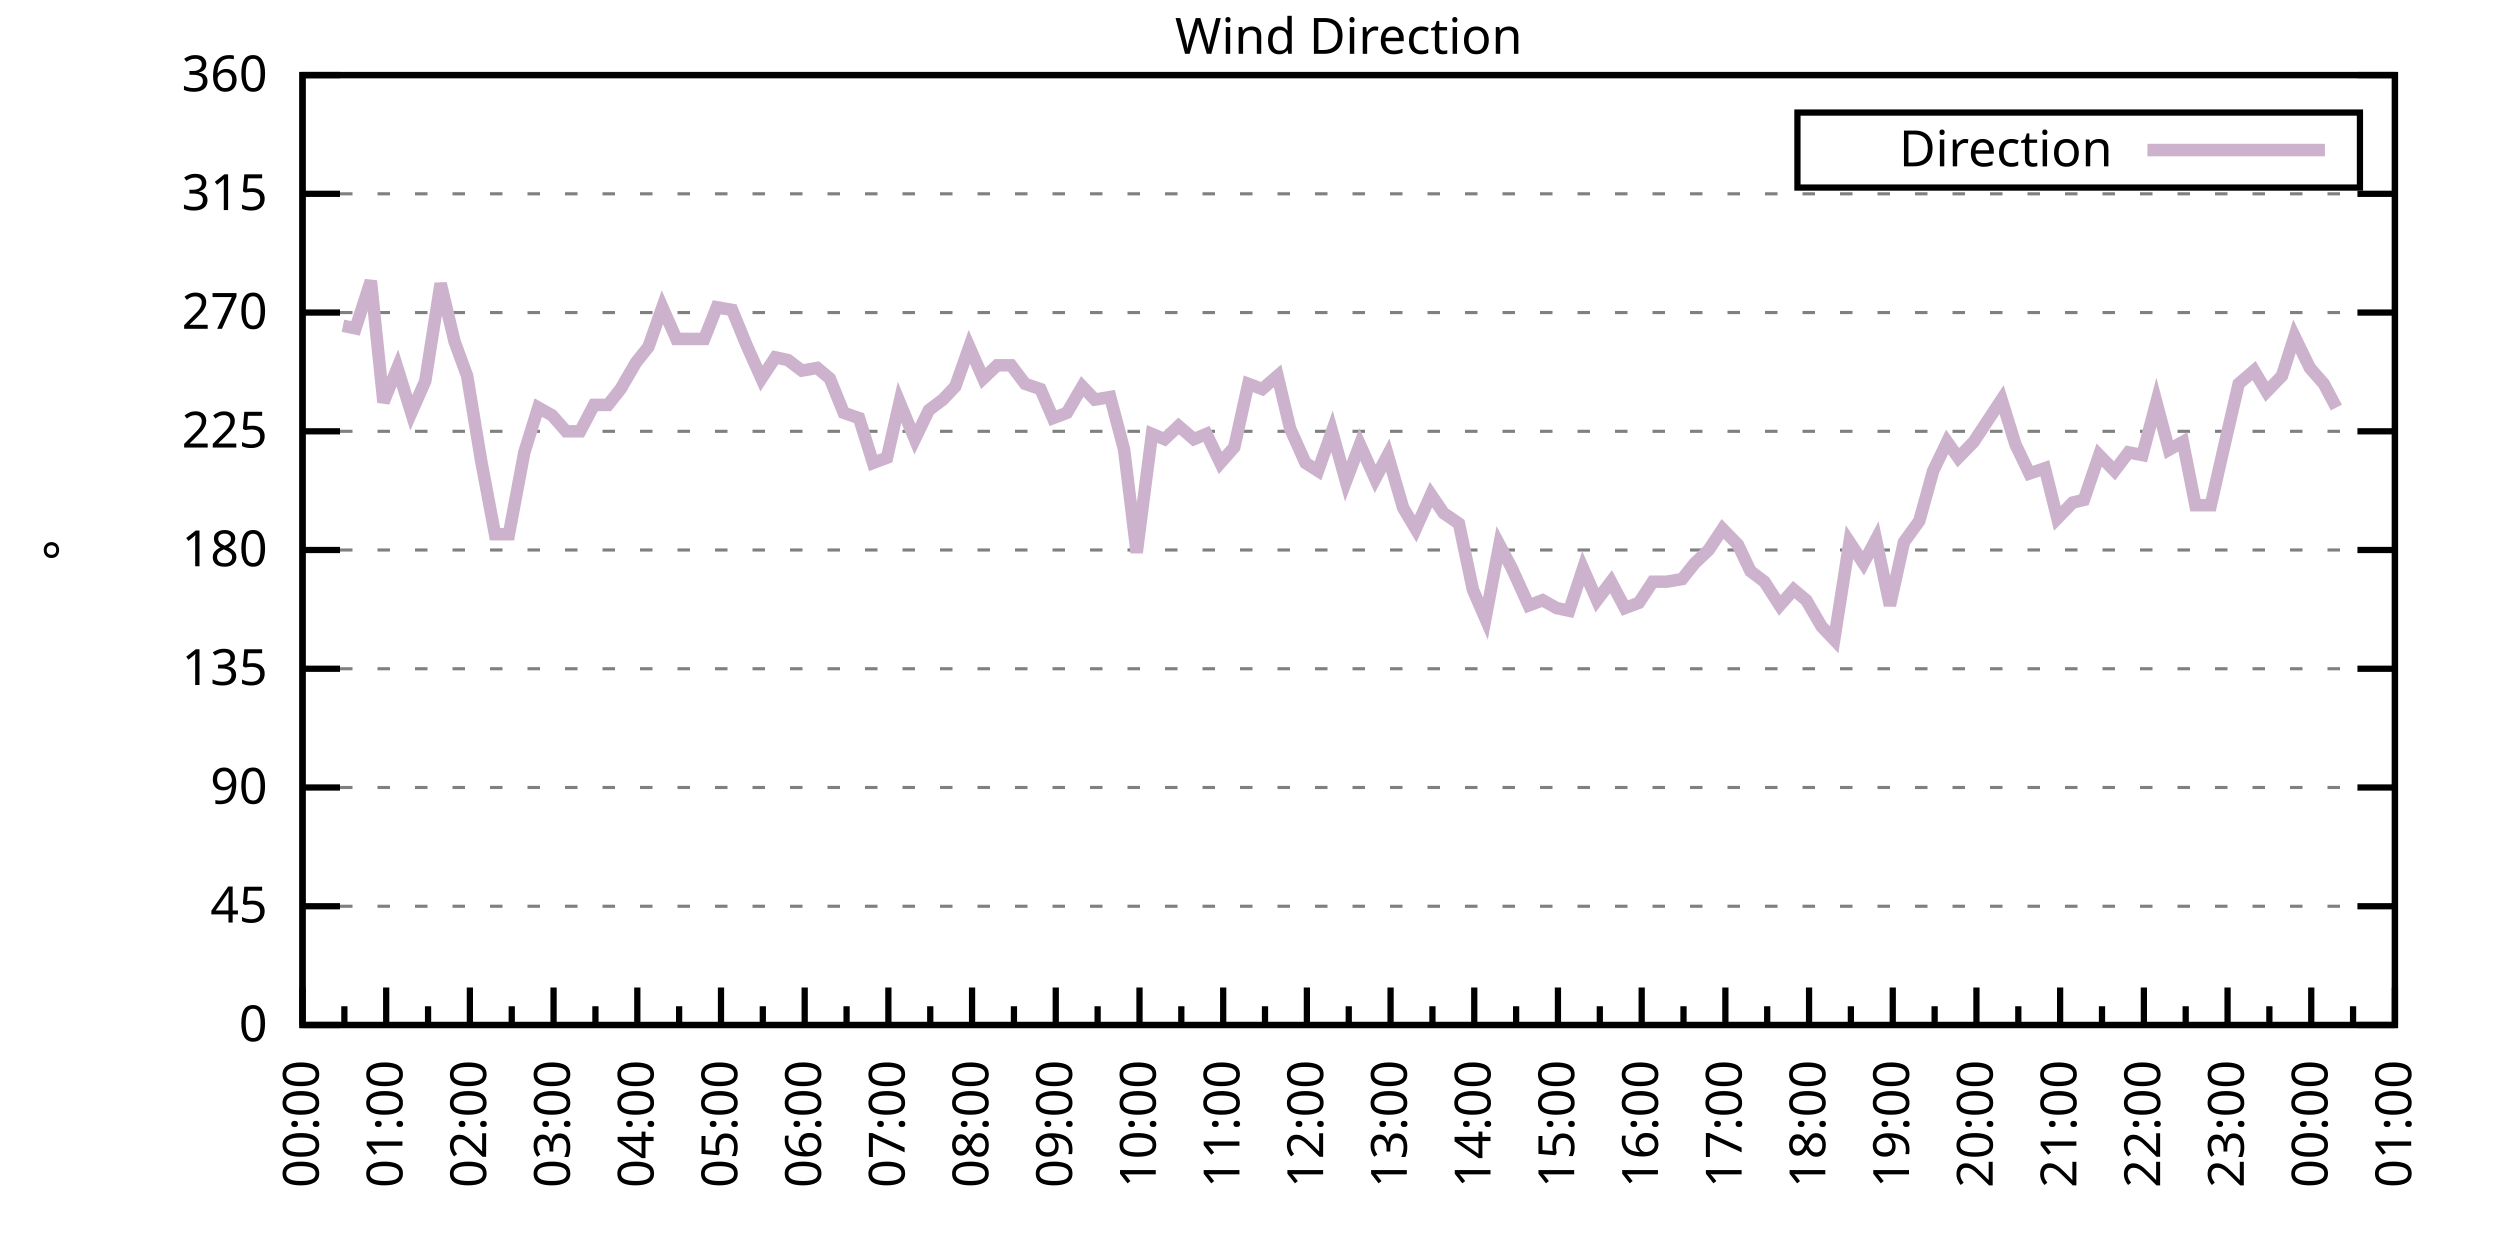
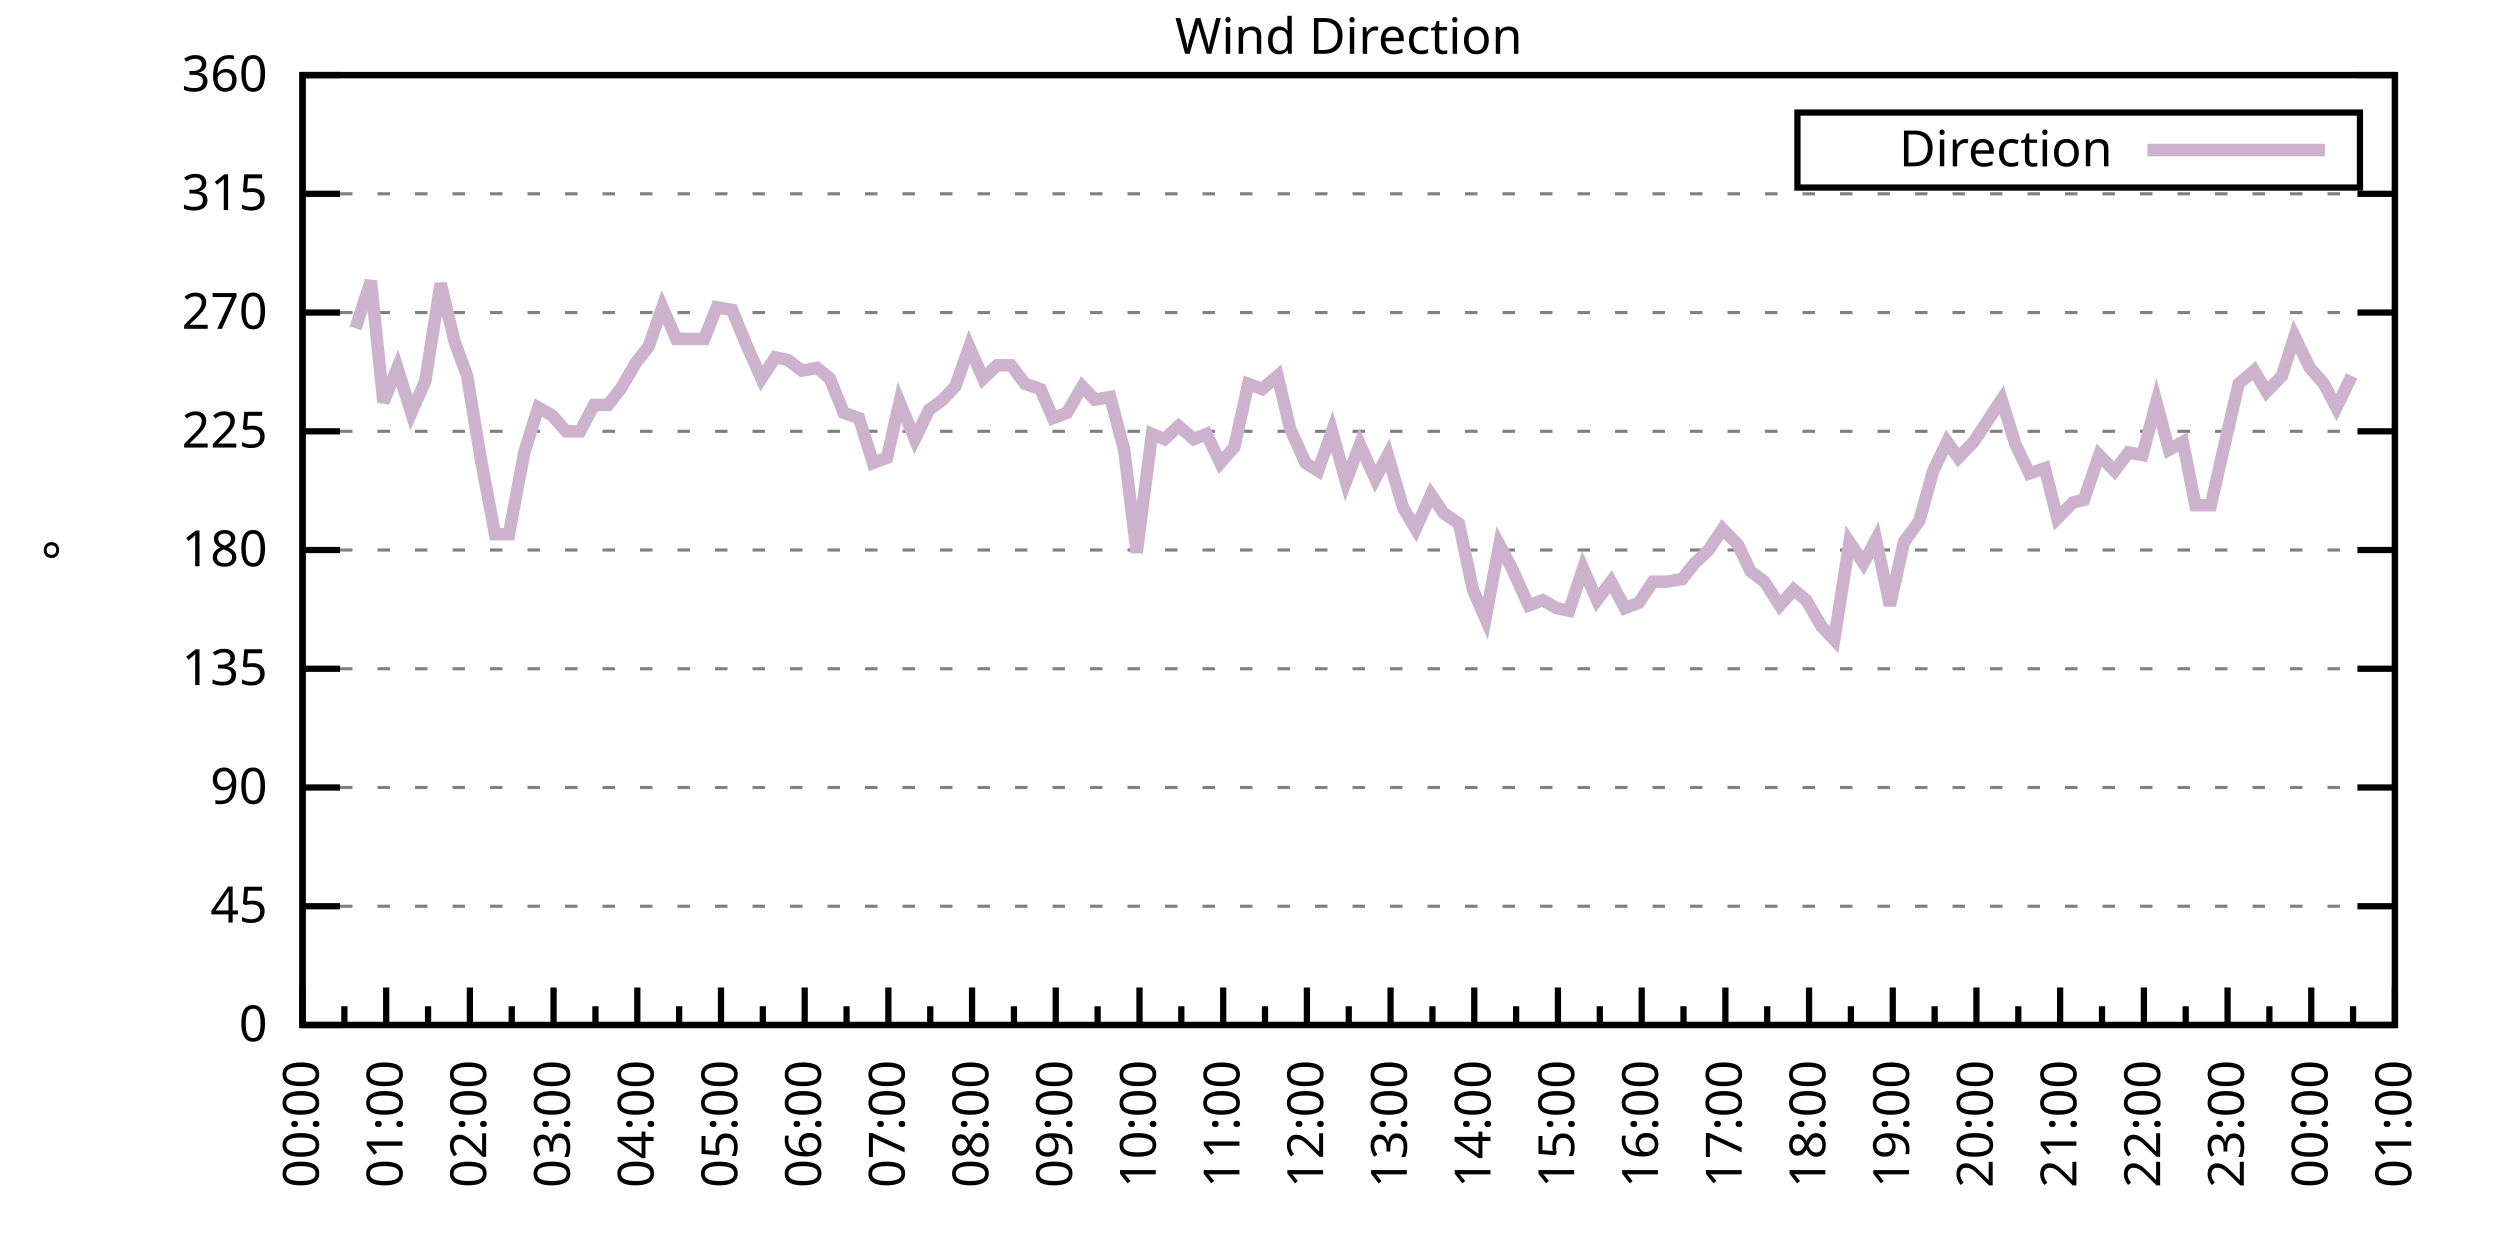
<svg xmlns="http://www.w3.org/2000/svg" xmlns:xlink="http://www.w3.org/1999/xlink" width="400" height="200" viewBox="0 0 400 200">
  <g id="gnuplot_canvas">
    <rect x="0" y="0" width="400" height="200" fill="none" />
    <defs>
      <circle id="gpDot" r="0.5" stroke-width="0.5" stroke="currentColor" />
      <path id="gpPt0" stroke-width="0.333" stroke="currentColor" d="M-1,0 h2 M0,-1 v2" />
      <path id="gpPt1" stroke-width="0.333" stroke="currentColor" d="M-1,-1 L1,1 M1,-1 L-1,1" />
      <path id="gpPt2" stroke-width="0.333" stroke="currentColor" d="M-1,0 L1,0 M0,-1 L0,1 M-1,-1 L1,1 M-1,1 L1,-1" />
      <rect id="gpPt3" stroke-width="0.333" stroke="currentColor" x="-1" y="-1" width="2" height="2" />
      <rect id="gpPt4" stroke-width="0.333" stroke="currentColor" fill="currentColor" x="-1" y="-1" width="2" height="2" />
      <circle id="gpPt5" stroke-width="0.333" stroke="currentColor" cx="0" cy="0" r="1" />
      <use xlink:href="#gpPt5" id="gpPt6" fill="currentColor" stroke="none" />
      <path id="gpPt7" stroke-width="0.333" stroke="currentColor" d="M0,-1.33 L-1.33,0.67 L1.33,0.67 z" />
      <use xlink:href="#gpPt7" id="gpPt8" fill="currentColor" stroke="none" />
      <use xlink:href="#gpPt7" id="gpPt9" stroke="currentColor" transform="rotate(180)" />
      <use xlink:href="#gpPt9" id="gpPt10" fill="currentColor" stroke="none" />
      <use xlink:href="#gpPt3" id="gpPt11" stroke="currentColor" transform="rotate(45)" />
      <use xlink:href="#gpPt11" id="gpPt12" fill="currentColor" stroke="none" />
      <path id="gpPt13" stroke-width="0.333" stroke="currentColor" d="M0,1.330 L1.265,0.411 L0.782,-1.067 L-0.782,-1.076 L-1.265,0.411 z" />
      <use xlink:href="#gpPt13" id="gpPt14" fill="currentColor" stroke="none" />
      <filter id="textbox" filterUnits="objectBoundingBox" x="0" y="0" height="1" width="1">
        <feFlood flood-color="white" flood-opacity="1" result="bgnd" />
        <feComposite in="SourceGraphic" in2="bgnd" operator="atop" />
      </filter>
      <filter id="greybox" filterUnits="objectBoundingBox" x="0" y="0" height="1" width="1">
        <feFlood flood-color="lightgrey" flood-opacity="1" result="grey" />
        <feComposite in="SourceGraphic" in2="grey" operator="atop" />
      </filter>
    </defs>
    <g fill="none" color="white" stroke="currentColor" stroke-width="1.00" stroke-linecap="butt" stroke-linejoin="miter">
</g>
    <g fill="none" color="black" stroke="currentColor" stroke-width="1.00" stroke-linecap="butt" stroke-linejoin="miter">
      <g stroke="none" shape-rendering="crispEdges">
        <polygon fill="rgb(255, 255, 255)" points="48.40,164.00 383.18,164.00 383.18,12.02 48.40,12.02 " />
      </g>
    </g>
    <g fill="none" color="black" stroke="currentColor" stroke-width="1.00" stroke-linecap="butt" stroke-linejoin="miter">
</g>
    <g fill="none" color="black" stroke="black" stroke-width="0.50" stroke-linecap="butt" stroke-linejoin="miter">
</g>
    <g fill="none" color="gray" stroke="currentColor" stroke-width="0.50" stroke-linecap="butt" stroke-linejoin="miter">
      <path stroke="gray" stroke-dasharray="2,4" class="gridline" d="M48.40,164.00 L383.19,164.00  " />
    </g>
    <g fill="none" color="gray" stroke="gray" stroke-width="1.00" stroke-linecap="butt" stroke-linejoin="miter">
</g>
    <g fill="none" color="black" stroke="currentColor" stroke-width="1.00" stroke-linecap="butt" stroke-linejoin="miter">
      <path stroke="black" d="M48.40,164.00 L54.40,164.00 M383.19,164.00 L377.19,164.00  " />
      <g transform="translate(42.80,166.60)" stroke="none" fill="black" font-family="Sans" font-size="8.00" text-anchor="end">
        <text>
          <tspan font-family="Sans"> 0</tspan>
        </text>
      </g>
    </g>
    <g fill="none" color="black" stroke="currentColor" stroke-width="1.00" stroke-linecap="butt" stroke-linejoin="miter">
</g>
    <g fill="none" color="black" stroke="black" stroke-width="0.50" stroke-linecap="butt" stroke-linejoin="miter">
</g>
    <g fill="none" color="gray" stroke="currentColor" stroke-width="0.50" stroke-linecap="butt" stroke-linejoin="miter">
      <path stroke="gray" stroke-dasharray="2,4" class="gridline" d="M48.40,145.00 L383.19,145.00  " />
    </g>
    <g fill="none" color="gray" stroke="gray" stroke-width="1.00" stroke-linecap="butt" stroke-linejoin="miter">
</g>
    <g fill="none" color="black" stroke="currentColor" stroke-width="1.00" stroke-linecap="butt" stroke-linejoin="miter">
      <path stroke="black" d="M48.40,145.00 L54.40,145.00 M383.19,145.00 L377.19,145.00  " />
      <g transform="translate(42.80,147.60)" stroke="none" fill="black" font-family="Sans" font-size="8.00" text-anchor="end">
        <text>
          <tspan font-family="Sans"> 45</tspan>
        </text>
      </g>
    </g>
    <g fill="none" color="black" stroke="currentColor" stroke-width="1.00" stroke-linecap="butt" stroke-linejoin="miter">
</g>
    <g fill="none" color="black" stroke="black" stroke-width="0.50" stroke-linecap="butt" stroke-linejoin="miter">
</g>
    <g fill="none" color="gray" stroke="currentColor" stroke-width="0.50" stroke-linecap="butt" stroke-linejoin="miter">
      <path stroke="gray" stroke-dasharray="2,4" class="gridline" d="M48.40,126.00 L383.19,126.00  " />
    </g>
    <g fill="none" color="gray" stroke="gray" stroke-width="1.00" stroke-linecap="butt" stroke-linejoin="miter">
</g>
    <g fill="none" color="black" stroke="currentColor" stroke-width="1.00" stroke-linecap="butt" stroke-linejoin="miter">
      <path stroke="black" d="M48.40,126.00 L54.40,126.00 M383.19,126.00 L377.19,126.00  " />
      <g transform="translate(42.80,128.60)" stroke="none" fill="black" font-family="Sans" font-size="8.00" text-anchor="end">
        <text>
          <tspan font-family="Sans"> 90</tspan>
        </text>
      </g>
    </g>
    <g fill="none" color="black" stroke="currentColor" stroke-width="1.00" stroke-linecap="butt" stroke-linejoin="miter">
</g>
    <g fill="none" color="black" stroke="black" stroke-width="0.50" stroke-linecap="butt" stroke-linejoin="miter">
</g>
    <g fill="none" color="gray" stroke="currentColor" stroke-width="0.50" stroke-linecap="butt" stroke-linejoin="miter">
      <path stroke="gray" stroke-dasharray="2,4" class="gridline" d="M48.40,107.00 L383.19,107.00  " />
    </g>
    <g fill="none" color="gray" stroke="gray" stroke-width="1.00" stroke-linecap="butt" stroke-linejoin="miter">
</g>
    <g fill="none" color="black" stroke="currentColor" stroke-width="1.00" stroke-linecap="butt" stroke-linejoin="miter">
      <path stroke="black" d="M48.40,107.00 L54.40,107.00 M383.19,107.00 L377.19,107.00  " />
      <g transform="translate(42.80,109.60)" stroke="none" fill="black" font-family="Sans" font-size="8.00" text-anchor="end">
        <text>
          <tspan font-family="Sans"> 135</tspan>
        </text>
      </g>
    </g>
    <g fill="none" color="black" stroke="currentColor" stroke-width="1.00" stroke-linecap="butt" stroke-linejoin="miter">
</g>
    <g fill="none" color="black" stroke="black" stroke-width="0.50" stroke-linecap="butt" stroke-linejoin="miter">
</g>
    <g fill="none" color="gray" stroke="currentColor" stroke-width="0.50" stroke-linecap="butt" stroke-linejoin="miter">
      <path stroke="gray" stroke-dasharray="2,4" class="gridline" d="M48.40,88.00 L383.19,88.00  " />
    </g>
    <g fill="none" color="gray" stroke="gray" stroke-width="1.00" stroke-linecap="butt" stroke-linejoin="miter">
</g>
    <g fill="none" color="black" stroke="currentColor" stroke-width="1.00" stroke-linecap="butt" stroke-linejoin="miter">
      <path stroke="black" d="M48.40,88.00 L54.40,88.00 M383.19,88.00 L377.19,88.00  " />
      <g transform="translate(42.80,90.60)" stroke="none" fill="black" font-family="Sans" font-size="8.00" text-anchor="end">
        <text>
          <tspan font-family="Sans"> 180</tspan>
        </text>
      </g>
    </g>
    <g fill="none" color="black" stroke="currentColor" stroke-width="1.00" stroke-linecap="butt" stroke-linejoin="miter">
</g>
    <g fill="none" color="black" stroke="black" stroke-width="0.50" stroke-linecap="butt" stroke-linejoin="miter">
</g>
    <g fill="none" color="gray" stroke="currentColor" stroke-width="0.50" stroke-linecap="butt" stroke-linejoin="miter">
      <path stroke="gray" stroke-dasharray="2,4" class="gridline" d="M48.40,69.01 L383.19,69.01  " />
    </g>
    <g fill="none" color="gray" stroke="gray" stroke-width="1.00" stroke-linecap="butt" stroke-linejoin="miter">
</g>
    <g fill="none" color="black" stroke="currentColor" stroke-width="1.00" stroke-linecap="butt" stroke-linejoin="miter">
      <path stroke="black" d="M48.40,69.01 L54.40,69.01 M383.19,69.01 L377.19,69.01  " />
      <g transform="translate(42.80,71.61)" stroke="none" fill="black" font-family="Sans" font-size="8.00" text-anchor="end">
        <text>
          <tspan font-family="Sans"> 225</tspan>
        </text>
      </g>
    </g>
    <g fill="none" color="black" stroke="currentColor" stroke-width="1.00" stroke-linecap="butt" stroke-linejoin="miter">
</g>
    <g fill="none" color="black" stroke="black" stroke-width="0.50" stroke-linecap="butt" stroke-linejoin="miter">
</g>
    <g fill="none" color="gray" stroke="currentColor" stroke-width="0.50" stroke-linecap="butt" stroke-linejoin="miter">
      <path stroke="gray" stroke-dasharray="2,4" class="gridline" d="M48.40,50.01 L383.19,50.01  " />
    </g>
    <g fill="none" color="gray" stroke="gray" stroke-width="1.00" stroke-linecap="butt" stroke-linejoin="miter">
</g>
    <g fill="none" color="black" stroke="currentColor" stroke-width="1.00" stroke-linecap="butt" stroke-linejoin="miter">
      <path stroke="black" d="M48.40,50.01 L54.40,50.01 M383.19,50.01 L377.19,50.01  " />
      <g transform="translate(42.80,52.61)" stroke="none" fill="black" font-family="Sans" font-size="8.00" text-anchor="end">
        <text>
          <tspan font-family="Sans"> 270</tspan>
        </text>
      </g>
    </g>
    <g fill="none" color="black" stroke="currentColor" stroke-width="1.00" stroke-linecap="butt" stroke-linejoin="miter">
</g>
    <g fill="none" color="black" stroke="black" stroke-width="0.50" stroke-linecap="butt" stroke-linejoin="miter">
</g>
    <g fill="none" color="gray" stroke="currentColor" stroke-width="0.50" stroke-linecap="butt" stroke-linejoin="miter">
      <path stroke="gray" stroke-dasharray="2,4" class="gridline" d="M48.40,31.01 L383.19,31.01  " />
    </g>
    <g fill="none" color="gray" stroke="gray" stroke-width="1.00" stroke-linecap="butt" stroke-linejoin="miter">
</g>
    <g fill="none" color="black" stroke="currentColor" stroke-width="1.00" stroke-linecap="butt" stroke-linejoin="miter">
      <path stroke="black" d="M48.40,31.01 L54.40,31.01 M383.19,31.01 L377.19,31.01  " />
      <g transform="translate(42.80,33.61)" stroke="none" fill="black" font-family="Sans" font-size="8.00" text-anchor="end">
        <text>
          <tspan font-family="Sans"> 315</tspan>
        </text>
      </g>
    </g>
    <g fill="none" color="black" stroke="currentColor" stroke-width="1.00" stroke-linecap="butt" stroke-linejoin="miter">
</g>
    <g fill="none" color="black" stroke="black" stroke-width="0.50" stroke-linecap="butt" stroke-linejoin="miter">
</g>
    <g fill="none" color="gray" stroke="currentColor" stroke-width="0.50" stroke-linecap="butt" stroke-linejoin="miter">
      <path stroke="gray" stroke-dasharray="2,4" class="gridline" d="M48.40,12.01 L383.19,12.01  " />
    </g>
    <g fill="none" color="gray" stroke="gray" stroke-width="1.00" stroke-linecap="butt" stroke-linejoin="miter">
</g>
    <g fill="none" color="black" stroke="currentColor" stroke-width="1.00" stroke-linecap="butt" stroke-linejoin="miter">
      <path stroke="black" d="M48.40,12.01 L54.40,12.01 M383.19,12.01 L377.19,12.01  " />
      <g transform="translate(42.80,14.61)" stroke="none" fill="black" font-family="Sans" font-size="8.00" text-anchor="end">
        <text>
          <tspan font-family="Sans"> 360</tspan>
        </text>
      </g>
    </g>
    <g fill="none" color="black" stroke="currentColor" stroke-width="1.00" stroke-linecap="butt" stroke-linejoin="miter">
      <path stroke="black" d="M48.40,164.00 L48.40,158.00  " />
      <g transform="translate(51.00,169.60) rotate(270)" stroke="none" fill="black" font-family="Sans" font-size="8.00" text-anchor="end">
        <text>
          <tspan font-family="Sans">00:00</tspan>
        </text>
      </g>
    </g>
    <g fill="none" color="black" stroke="currentColor" stroke-width="1.00" stroke-linecap="butt" stroke-linejoin="miter">
      <path stroke="black" d="M55.10,164.00 L55.10,161.00 M61.79,164.00 L61.79,158.00  " />
      <g transform="translate(64.39,169.60) rotate(270)" stroke="none" fill="black" font-family="Sans" font-size="8.00" text-anchor="end">
        <text>
          <tspan font-family="Sans">01:00</tspan>
        </text>
      </g>
    </g>
    <g fill="none" color="black" stroke="currentColor" stroke-width="1.00" stroke-linecap="butt" stroke-linejoin="miter">
      <path stroke="black" d="M68.49,164.00 L68.49,161.00 M75.18,164.00 L75.18,158.00  " />
      <g transform="translate(77.78,169.60) rotate(270)" stroke="none" fill="black" font-family="Sans" font-size="8.00" text-anchor="end">
        <text>
          <tspan font-family="Sans">02:00</tspan>
        </text>
      </g>
    </g>
    <g fill="none" color="black" stroke="currentColor" stroke-width="1.00" stroke-linecap="butt" stroke-linejoin="miter">
      <path stroke="black" d="M81.88,164.00 L81.88,161.00 M88.57,164.00 L88.57,158.00  " />
      <g transform="translate(91.17,169.60) rotate(270)" stroke="none" fill="black" font-family="Sans" font-size="8.00" text-anchor="end">
        <text>
          <tspan font-family="Sans">03:00</tspan>
        </text>
      </g>
    </g>
    <g fill="none" color="black" stroke="currentColor" stroke-width="1.00" stroke-linecap="butt" stroke-linejoin="miter">
      <path stroke="black" d="M95.27,164.00 L95.27,161.00 M101.97,164.00 L101.97,158.00  " />
      <g transform="translate(104.57,169.60) rotate(270)" stroke="none" fill="black" font-family="Sans" font-size="8.00" text-anchor="end">
        <text>
          <tspan font-family="Sans">04:00</tspan>
        </text>
      </g>
    </g>
    <g fill="none" color="black" stroke="currentColor" stroke-width="1.00" stroke-linecap="butt" stroke-linejoin="miter">
      <path stroke="black" d="M108.66,164.00 L108.66,161.00 M115.36,164.00 L115.36,158.00  " />
      <g transform="translate(117.96,169.60) rotate(270)" stroke="none" fill="black" font-family="Sans" font-size="8.00" text-anchor="end">
        <text>
          <tspan font-family="Sans">05:00</tspan>
        </text>
      </g>
    </g>
    <g fill="none" color="black" stroke="currentColor" stroke-width="1.00" stroke-linecap="butt" stroke-linejoin="miter">
      <path stroke="black" d="M122.05,164.00 L122.05,161.00 M128.75,164.00 L128.75,158.00  " />
      <g transform="translate(131.35,169.60) rotate(270)" stroke="none" fill="black" font-family="Sans" font-size="8.00" text-anchor="end">
        <text>
          <tspan font-family="Sans">06:00</tspan>
        </text>
      </g>
    </g>
    <g fill="none" color="black" stroke="currentColor" stroke-width="1.00" stroke-linecap="butt" stroke-linejoin="miter">
      <path stroke="black" d="M135.45,164.00 L135.45,161.00 M142.14,164.00 L142.14,158.00  " />
      <g transform="translate(144.74,169.60) rotate(270)" stroke="none" fill="black" font-family="Sans" font-size="8.00" text-anchor="end">
        <text>
          <tspan font-family="Sans">07:00</tspan>
        </text>
      </g>
    </g>
    <g fill="none" color="black" stroke="currentColor" stroke-width="1.00" stroke-linecap="butt" stroke-linejoin="miter">
      <path stroke="black" d="M148.84,164.00 L148.84,161.00 M155.53,164.00 L155.53,158.00  " />
      <g transform="translate(158.13,169.60) rotate(270)" stroke="none" fill="black" font-family="Sans" font-size="8.00" text-anchor="end">
        <text>
          <tspan font-family="Sans">08:00</tspan>
        </text>
      </g>
    </g>
    <g fill="none" color="black" stroke="currentColor" stroke-width="1.00" stroke-linecap="butt" stroke-linejoin="miter">
      <path stroke="black" d="M162.23,164.00 L162.23,161.00 M168.92,164.00 L168.92,158.00  " />
      <g transform="translate(171.52,169.60) rotate(270)" stroke="none" fill="black" font-family="Sans" font-size="8.00" text-anchor="end">
        <text>
          <tspan font-family="Sans">09:00</tspan>
        </text>
      </g>
    </g>
    <g fill="none" color="black" stroke="currentColor" stroke-width="1.00" stroke-linecap="butt" stroke-linejoin="miter">
      <path stroke="black" d="M175.62,164.00 L175.62,161.00 M182.32,164.00 L182.32,158.00  " />
      <g transform="translate(184.92,169.60) rotate(270)" stroke="none" fill="black" font-family="Sans" font-size="8.00" text-anchor="end">
        <text>
          <tspan font-family="Sans">10:00</tspan>
        </text>
      </g>
    </g>
    <g fill="none" color="black" stroke="currentColor" stroke-width="1.00" stroke-linecap="butt" stroke-linejoin="miter">
      <path stroke="black" d="M189.01,164.00 L189.01,161.00 M195.71,164.00 L195.71,158.00  " />
      <g transform="translate(198.31,169.60) rotate(270)" stroke="none" fill="black" font-family="Sans" font-size="8.00" text-anchor="end">
        <text>
          <tspan font-family="Sans">11:00</tspan>
        </text>
      </g>
    </g>
    <g fill="none" color="black" stroke="currentColor" stroke-width="1.00" stroke-linecap="butt" stroke-linejoin="miter">
      <path stroke="black" d="M202.40,164.00 L202.40,161.00 M209.10,164.00 L209.10,158.00  " />
      <g transform="translate(211.70,169.60) rotate(270)" stroke="none" fill="black" font-family="Sans" font-size="8.00" text-anchor="end">
        <text>
          <tspan font-family="Sans">12:00</tspan>
        </text>
      </g>
    </g>
    <g fill="none" color="black" stroke="currentColor" stroke-width="1.00" stroke-linecap="butt" stroke-linejoin="miter">
      <path stroke="black" d="M215.80,164.00 L215.80,161.00 M222.49,164.00 L222.49,158.00  " />
      <g transform="translate(225.09,169.60) rotate(270)" stroke="none" fill="black" font-family="Sans" font-size="8.00" text-anchor="end">
        <text>
          <tspan font-family="Sans">13:00</tspan>
        </text>
      </g>
    </g>
    <g fill="none" color="black" stroke="currentColor" stroke-width="1.00" stroke-linecap="butt" stroke-linejoin="miter">
      <path stroke="black" d="M229.19,164.00 L229.19,161.00 M235.88,164.00 L235.88,158.00  " />
      <g transform="translate(238.48,169.60) rotate(270)" stroke="none" fill="black" font-family="Sans" font-size="8.00" text-anchor="end">
        <text>
          <tspan font-family="Sans">14:00</tspan>
        </text>
      </g>
    </g>
    <g fill="none" color="black" stroke="currentColor" stroke-width="1.00" stroke-linecap="butt" stroke-linejoin="miter">
      <path stroke="black" d="M242.58,164.00 L242.58,161.00 M249.27,164.00 L249.27,158.00  " />
      <g transform="translate(251.87,169.60) rotate(270)" stroke="none" fill="black" font-family="Sans" font-size="8.00" text-anchor="end">
        <text>
          <tspan font-family="Sans">15:00</tspan>
        </text>
      </g>
    </g>
    <g fill="none" color="black" stroke="currentColor" stroke-width="1.00" stroke-linecap="butt" stroke-linejoin="miter">
      <path stroke="black" d="M255.97,164.00 L255.97,161.00 M262.67,164.00 L262.67,158.00  " />
      <g transform="translate(265.27,169.60) rotate(270)" stroke="none" fill="black" font-family="Sans" font-size="8.00" text-anchor="end">
        <text>
          <tspan font-family="Sans">16:00</tspan>
        </text>
      </g>
    </g>
    <g fill="none" color="black" stroke="currentColor" stroke-width="1.00" stroke-linecap="butt" stroke-linejoin="miter">
      <path stroke="black" d="M269.36,164.00 L269.36,161.00 M276.06,164.00 L276.06,158.00  " />
      <g transform="translate(278.66,169.60) rotate(270)" stroke="none" fill="black" font-family="Sans" font-size="8.00" text-anchor="end">
        <text>
          <tspan font-family="Sans">17:00</tspan>
        </text>
      </g>
    </g>
    <g fill="none" color="black" stroke="currentColor" stroke-width="1.00" stroke-linecap="butt" stroke-linejoin="miter">
      <path stroke="black" d="M282.75,164.00 L282.75,161.00 M289.45,164.00 L289.45,158.00  " />
      <g transform="translate(292.05,169.60) rotate(270)" stroke="none" fill="black" font-family="Sans" font-size="8.00" text-anchor="end">
        <text>
          <tspan font-family="Sans">18:00</tspan>
        </text>
      </g>
    </g>
    <g fill="none" color="black" stroke="currentColor" stroke-width="1.00" stroke-linecap="butt" stroke-linejoin="miter">
      <path stroke="black" d="M296.14,164.00 L296.14,161.00 M302.84,164.00 L302.84,158.00  " />
      <g transform="translate(305.44,169.60) rotate(270)" stroke="none" fill="black" font-family="Sans" font-size="8.00" text-anchor="end">
        <text>
          <tspan font-family="Sans">19:00</tspan>
        </text>
      </g>
    </g>
    <g fill="none" color="black" stroke="currentColor" stroke-width="1.00" stroke-linecap="butt" stroke-linejoin="miter">
      <path stroke="black" d="M309.54,164.00 L309.54,161.00 M316.23,164.00 L316.23,158.00  " />
      <g transform="translate(318.83,169.60) rotate(270)" stroke="none" fill="black" font-family="Sans" font-size="8.00" text-anchor="end">
        <text>
          <tspan font-family="Sans">20:00</tspan>
        </text>
      </g>
    </g>
    <g fill="none" color="black" stroke="currentColor" stroke-width="1.00" stroke-linecap="butt" stroke-linejoin="miter">
      <path stroke="black" d="M322.93,164.00 L322.93,161.00 M329.62,164.00 L329.62,158.00  " />
      <g transform="translate(332.22,169.60) rotate(270)" stroke="none" fill="black" font-family="Sans" font-size="8.00" text-anchor="end">
        <text>
          <tspan font-family="Sans">21:00</tspan>
        </text>
      </g>
    </g>
    <g fill="none" color="black" stroke="currentColor" stroke-width="1.00" stroke-linecap="butt" stroke-linejoin="miter">
      <path stroke="black" d="M336.32,164.00 L336.32,161.00 M343.02,164.00 L343.02,158.00  " />
      <g transform="translate(345.62,169.60) rotate(270)" stroke="none" fill="black" font-family="Sans" font-size="8.00" text-anchor="end">
        <text>
          <tspan font-family="Sans">22:00</tspan>
        </text>
      </g>
    </g>
    <g fill="none" color="black" stroke="currentColor" stroke-width="1.00" stroke-linecap="butt" stroke-linejoin="miter">
      <path stroke="black" d="M349.71,164.00 L349.71,161.00 M356.41,164.00 L356.41,158.00  " />
      <g transform="translate(359.01,169.60) rotate(270)" stroke="none" fill="black" font-family="Sans" font-size="8.00" text-anchor="end">
        <text>
          <tspan font-family="Sans">23:00</tspan>
        </text>
      </g>
    </g>
    <g fill="none" color="black" stroke="currentColor" stroke-width="1.00" stroke-linecap="butt" stroke-linejoin="miter">
      <path stroke="black" d="M363.10,164.00 L363.10,161.00 M369.80,164.00 L369.80,158.00  " />
      <g transform="translate(372.40,169.60) rotate(270)" stroke="none" fill="black" font-family="Sans" font-size="8.00" text-anchor="end">
        <text>
          <tspan font-family="Sans">00:00</tspan>
        </text>
      </g>
    </g>
    <g fill="none" color="black" stroke="currentColor" stroke-width="1.00" stroke-linecap="butt" stroke-linejoin="miter">
      <path stroke="black" d="M376.49,164.00 L376.49,161.00 M383.19,164.00 L383.19,158.00  " />
      <g transform="translate(385.79,169.60) rotate(270)" stroke="none" fill="black" font-family="Sans" font-size="8.00" text-anchor="end">
        <text>
          <tspan font-family="Sans">01:00</tspan>
        </text>
      </g>
    </g>
    <g fill="none" color="black" stroke="currentColor" stroke-width="1.00" stroke-linecap="butt" stroke-linejoin="miter">
</g>
    <g fill="none" color="black" stroke="currentColor" stroke-width="1.00" stroke-linecap="butt" stroke-linejoin="miter">
      <path stroke="black" d="M48.40,12.01 L48.40,164.00 L383.19,164.00 L383.19,12.01 L48.40,12.01 Z  " />
    </g>
    <g fill="none" color="black" stroke="currentColor" stroke-width="1.00" stroke-linecap="butt" stroke-linejoin="miter">
      <g transform="translate(12.80,88.01) rotate(270)" stroke="none" fill="black" font-family="Sans" font-size="8.00" text-anchor="middle">
        <text>
          <tspan font-family="Sans">°</tspan>
        </text>
      </g>
    </g>
    <g fill="none" color="black" stroke="currentColor" stroke-width="1.00" stroke-linecap="butt" stroke-linejoin="miter">
</g>
    <g fill="none" color="black" stroke="currentColor" stroke-width="1.00" stroke-linecap="butt" stroke-linejoin="miter">
      <path stroke="black" d="M287.59,30.01 L287.59,18.01 L377.59,18.01 L377.59,30.01 L287.59,30.01 Z  " />
    </g>
    <g id="Wind_direction_plot_1">
      <g fill="none" color="white" stroke="black" stroke-width="2.00" stroke-linecap="butt" stroke-linejoin="miter">
</g>
      <g fill="none" color="black" stroke="currentColor" stroke-width="2.00" stroke-linecap="butt" stroke-linejoin="miter">
        <g transform="translate(337.99,26.61)" stroke="none" fill="black" font-family="Sans" font-size="8.00" text-anchor="end">
          <text>
            <tspan font-family="Sans">Direction</tspan>
          </text>
        </g>
      </g>
      <g fill="none" color="black" stroke="currentColor" stroke-width="2.00" stroke-linecap="butt" stroke-linejoin="miter">
-         <path stroke="rgb(204, 178, 204)" d="M343.59,24.01 L371.99,24.01 M54.87,52.12 L56.88,52.54 L59.34,44.94 L61.35,64.36 L63.58,58.87 L65.81,66.05   L68.04,60.98 L70.50,45.36 L72.73,54.65 L74.74,60.14 L76.97,73.65 L79.20,85.47 L81.43,85.47 L83.89,72.38   L86.12,65.21 L88.35,66.47 L90.58,69.01 L92.82,69.01 L95.05,64.78 L97.28,64.78 L99.29,62.25 L101.74,58.03   L103.75,55.50 L105.98,49.16 L108.22,54.23 L110.67,54.23 L112.68,54.23 L114.69,49.16 L117.14,49.59 L119.38,55.07   L121.83,60.56 L124.06,57.18 L126.07,57.61 L128.30,59.30 L130.76,58.87 L132.77,60.56 L135.00,66.05 L137.45,66.90   L139.69,74.07 L141.92,73.23 L143.93,64.36 L146.38,70.27 L148.61,65.63 L150.85,63.94 L152.85,61.83 L155.09,55.50   L157.32,60.56 L159.55,58.45 L161.78,58.45 L164.01,61.41 L166.47,62.25 L168.48,66.90 L170.71,66.05 L173.17,61.83   L175.17,63.94 L177.63,63.52 L179.86,71.96 L181.87,88.43 L184.32,69.43 L186.33,70.27 L188.57,68.16 L191.02,70.27   L193.03,69.43 L195.26,74.07 L197.49,71.54 L199.73,61.41 L201.96,62.25 L204.41,60.14 L206.42,68.58 L208.88,74.07   L210.88,75.34 L213.12,69.01 L215.35,77.03 L217.58,71.12 L220.04,76.61 L222.04,72.81 L224.50,81.25 L226.51,84.63   L228.96,79.14 L230.97,82.09 L233.43,83.78 L235.66,94.34 L237.67,98.98 L239.90,87.16 L241.91,90.96 L244.59,96.87   L246.82,96.03 L249.05,97.29 L251.06,97.72 L253.29,90.96 L255.52,96.03 L257.76,93.07 L259.99,97.29 L262.22,96.45   L264.45,93.07 L266.68,93.07 L269.14,92.65 L271.15,90.12 L273.38,88.00 L275.61,84.63 L278.07,87.16 L280.07,91.38   L282.31,93.07 L284.76,96.87 L286.99,94.34 L289.00,96.03 L291.46,100.25 L293.47,102.36 L295.92,86.74 L298.15,90.12   L300.16,86.32 L302.39,96.87 L304.63,86.74 L307.08,83.36 L309.31,75.34 L311.54,70.70 L313.33,73.23 L315.79,70.70   L320.25,63.94 L322.48,71.12 L324.71,75.76 L327.17,74.92 L329.18,82.94 L331.63,80.41 L333.42,79.98 L335.87,72.81   L338.33,75.34 L340.56,72.38 L342.79,72.81 L345.02,64.36 L347.03,71.96 L349.26,70.70 L351.27,80.83 L353.73,80.83   L355.74,71.96 L358.19,61.41 L360.65,59.30 L362.66,62.67 L365.11,60.14 L367.12,53.81 L369.58,58.87 L371.81,61.41   L373.82,65.21  " />
+         <path stroke="rgb(204, 178, 204)" d="M343.59,24.01 L371.99,24.01 M56.88,52.54 L59.34,44.94 L61.35,64.36 L63.58,58.87 L65.81,66.05 L68.04,60.98   L70.50,45.36 L72.73,54.65 L74.74,60.14 L76.97,73.65 L79.20,85.47 L81.43,85.47 L83.89,72.38 L86.12,65.21   L88.35,66.47 L90.58,69.01 L92.82,69.01 L95.05,64.78 L97.28,64.78 L99.29,62.25 L101.74,58.03 L103.75,55.50   L105.98,49.16 L108.22,54.23 L110.67,54.23 L112.68,54.23 L114.69,49.16 L117.14,49.59 L119.38,55.07 L121.83,60.56   L124.06,57.18 L126.07,57.61 L128.30,59.30 L130.76,58.87 L132.77,60.56 L135.00,66.05 L137.45,66.90 L139.69,74.07   L141.92,73.23 L143.93,64.36 L146.38,70.27 L148.61,65.63 L150.85,63.94 L152.85,61.83 L155.09,55.50 L157.32,60.56   L159.55,58.45 L161.78,58.45 L164.01,61.41 L166.47,62.25 L168.48,66.90 L170.71,66.05 L173.17,61.83 L175.17,63.94   L177.63,63.52 L179.86,71.96 L181.87,88.43 L184.32,69.43 L186.33,70.27 L188.57,68.16 L191.02,70.27 L193.03,69.43   L195.26,74.07 L197.49,71.54 L199.73,61.41 L201.96,62.25 L204.41,60.14 L206.42,68.58 L208.88,74.07 L210.88,75.34   L213.12,69.01 L215.35,77.03 L217.58,71.12 L220.04,76.61 L222.04,72.81 L224.50,81.25 L226.51,84.63 L228.96,79.14   L230.97,82.09 L233.43,83.78 L235.66,94.34 L237.67,98.98 L239.90,87.16 L241.91,90.96 L244.59,96.87 L246.82,96.03   L249.05,97.29 L251.06,97.72 L253.29,90.96 L255.52,96.03 L257.76,93.07 L259.99,97.29 L262.22,96.45 L264.45,93.07   L266.68,93.07 L269.14,92.65 L271.15,90.12 L273.38,88.00 L275.61,84.63 L278.07,87.16 L280.07,91.38 L282.31,93.07   L284.76,96.87 L286.99,94.34 L289.00,96.03 L291.46,100.25 L293.47,102.36 L295.92,86.74 L298.15,90.12 L300.16,86.32   L302.39,96.87 L304.63,86.74 L307.08,83.36 L309.31,75.34 L311.54,70.70 L313.33,73.23 L315.79,70.70 L320.25,63.94   L322.48,71.12 L324.71,75.76 L327.17,74.92 L329.18,82.94 L331.63,80.41 L333.42,79.98 L335.87,72.81 L338.33,75.34   L340.56,72.38 L342.79,72.81 L345.02,64.36 L347.03,71.96 L349.26,70.70 L351.27,80.83 L353.73,80.83 L355.74,71.96   L358.19,61.41 L360.65,59.30 L362.66,62.67 L365.11,60.14 L367.12,53.81 L369.58,58.87 L371.81,61.41 L373.82,65.21   L376.27,60.14  " />
      </g>
    </g>
    <g fill="none" color="black" stroke="currentColor" stroke-width="2.00" stroke-linecap="butt" stroke-linejoin="miter">
</g>
    <g fill="none" color="black" stroke="black" stroke-width="1.00" stroke-linecap="butt" stroke-linejoin="miter">
</g>
    <g fill="none" color="black" stroke="currentColor" stroke-width="1.00" stroke-linecap="butt" stroke-linejoin="miter">
      <path stroke="black" d="M48.40,12.01 L48.40,164.00 L383.19,164.00 L383.19,12.01 L48.40,12.01 Z  " />
    </g>
    <g fill="none" color="black" stroke="currentColor" stroke-width="1.00" stroke-linecap="butt" stroke-linejoin="miter">
      <g transform="translate(215.79,8.61)" stroke="none" fill="black" font-family="Sans" font-size="8.00" text-anchor="middle">
        <text>
          <tspan font-family="Sans">Wind Direction</tspan>
        </text>
      </g>
    </g>
    <g fill="none" color="black" stroke="currentColor" stroke-width="1.00" stroke-linecap="butt" stroke-linejoin="miter">
</g>
  </g>
</svg>
